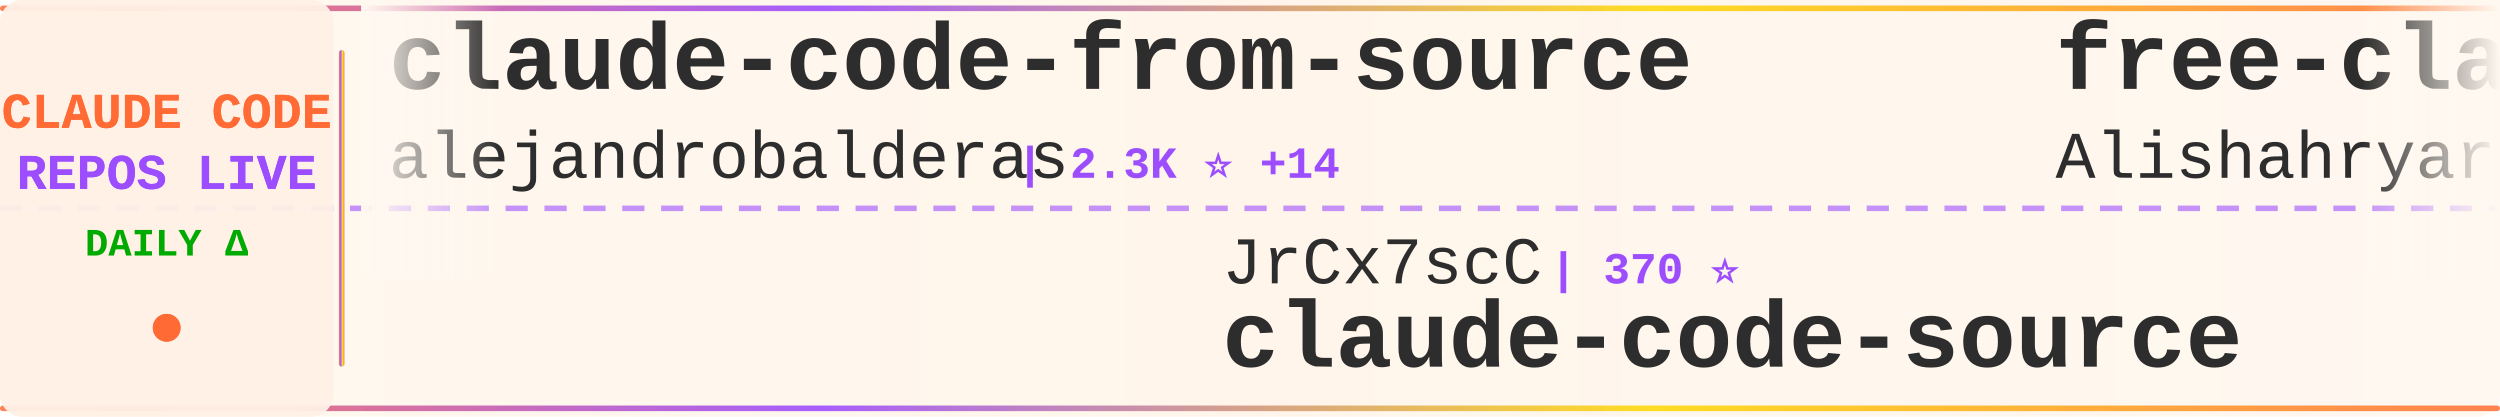
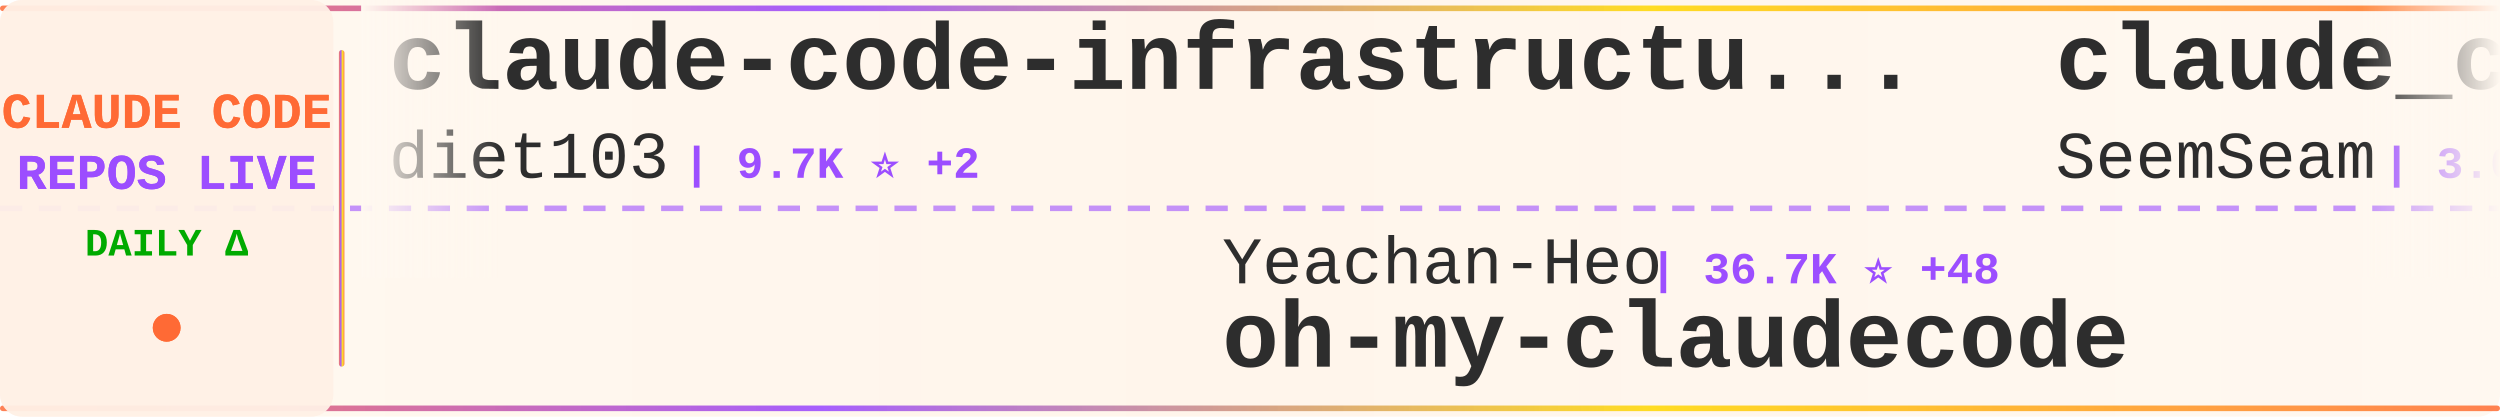
<svg xmlns="http://www.w3.org/2000/svg" width="900" height="150">
  <defs>
    <linearGradient id="tickerBg" x1="0%" y1="0%" x2="100%" y2="0%">
      <stop offset="0%" style="stop-color:#fff8f0;stop-opacity:0.98" />
      <stop offset="50%" style="stop-color:#fff5eb;stop-opacity:1" />
      <stop offset="100%" style="stop-color:#fff8f0;stop-opacity:0.98" />
    </linearGradient>
    <linearGradient id="borderGrad" x1="0%" y1="0%" x2="100%" y2="0%">
      <stop offset="0%" style="stop-color:#FF6B35;stop-opacity:0.85">
        <animate attributeName="stop-opacity" values="0.85;1;0.85" dur="2s" repeatCount="indefinite" />
      </stop>
      <stop offset="33%" style="stop-color:#9C4EFF;stop-opacity:0.9">
        <animate attributeName="stop-opacity" values="0.9;1;0.9" dur="2.2s" repeatCount="indefinite" />
      </stop>
      <stop offset="66%" style="stop-color:#FFD700;stop-opacity:0.85">
        <animate attributeName="stop-opacity" values="0.85;1;0.85" dur="1.8s" repeatCount="indefinite" />
      </stop>
      <stop offset="100%" style="stop-color:#FF6B35;stop-opacity:0.85">
        <animate attributeName="stop-opacity" values="0.85;1;0.85" dur="2s" repeatCount="indefinite" />
      </stop>
    </linearGradient>
    <filter id="textGlow">
      <feGaussianBlur stdDeviation="0.15" result="coloredBlur" />
      <feMerge>
        <feMergeNode in="coloredBlur" />
        <feMergeNode in="SourceGraphic" />
      </feMerge>
    </filter>
    <filter id="metricGlow">
      <feGaussianBlur stdDeviation="0.2" result="coloredBlur" />
      <feMerge>
        <feMergeNode in="coloredBlur" />
        <feMergeNode in="SourceGraphic" />
      </feMerge>
    </filter>
    <linearGradient id="leftFade" x1="0%" y1="0%" x2="100%" y2="0%">
      <stop offset="0%" style="stop-color:#fff8f0;stop-opacity:1" />
      <stop offset="100%" style="stop-color:#fff8f0;stop-opacity:0" />
    </linearGradient>
    <linearGradient id="rightFade" x1="0%" y1="0%" x2="100%" y2="0%">
      <stop offset="0%" style="stop-color:#fff8f0;stop-opacity:0" />
      <stop offset="100%" style="stop-color:#fff8f0;stop-opacity:1" />
    </linearGradient>
  </defs>
  <rect width="900" height="150" fill="url(#tickerBg)" rx="8" />
  <rect x="0" y="2" width="900" height="2" fill="url(#borderGrad)" rx="1" />
  <rect x="0" y="146" width="900" height="2" fill="url(#borderGrad)" rx="1" />
  <line x1="0" y1="75" x2="900" y2="75" stroke="#9C4EFF" stroke-width="2" stroke-dasharray="8 6" opacity="0.6" />
  <rect x="0" y="0" width="120" height="150" fill="#fff0e6" opacity="0.95" rx="8" />
  <text x="60" y="46" font-family="'Courier New', monospace" font-size="18" font-weight="bold" fill="#FF6B35" text-anchor="middle" filter="url(#textGlow)">
    CLAUDE CODE
  </text>
  <text x="60" y="68" font-family="'Courier New', monospace" font-size="18" font-weight="bold" fill="#9C4EFF" text-anchor="middle" filter="url(#textGlow)">
    REPOS LIVE
  </text>
  <text x="60" y="92" font-family="'Courier New', monospace" font-size="14" font-weight="bold" fill="#00aa00" text-anchor="middle">
    DAILY Δ
  </text>
  <circle cx="60" cy="118" r="5" fill="#FF6B35" filter="url(#metricGlow)">
    <animate attributeName="r" values="4;6;4" dur="1.5s" repeatCount="indefinite" />
    <animate attributeName="opacity" values="0.6;1;0.6" dur="1.5s" repeatCount="indefinite" />
  </circle>
  <rect x="122" y="18" width="2" height="114" fill="url(#borderGrad)" rx="1" />
  <clipPath id="tickerClip">
    <rect x="130" y="0" width="770" height="150" />
  </clipPath>
  <g clip-path="url(#tickerClip)">
    <g id="tickerItems">
      <animateTransform attributeName="transform" attributeType="XML" type="translate" from="0 0" to="-3000 0" dur="54s" repeatCount="indefinite" />
      <g transform="translate(0, 0)">
-         <text x="140" y="32" font-family="'Courier New', monospace" font-size="34" font-weight="bold" fill="#2d2d2d">claude-code-from-source</text>
-         <text x="140" y="64" font-family="'Courier New', monospace" font-size="24" font-weight="normal" fill="#2d2d2d" opacity="1.0">alejandrobalderas</text>
-         <text x="366" y="64" font-family="'Courier New', monospace" font-size="16" font-weight="bold" fill="#9C4EFF"> | 2.3K ⭐ +14</text>
+         <text x="140" y="32" font-family="'Courier New', monospace" font-size="34" font-weight="bold" fill="#2d2d2d">claude-code-infrastructu...</text>
+         <text x="140" y="64" font-family="'Courier New', monospace" font-size="24" font-weight="normal" fill="#2d2d2d" opacity="1.0">diet103</text>
+         <text x="246" y="64" font-family="'Courier New', monospace" font-size="16" font-weight="bold" fill="#9C4EFF"> | 9.7K ⭐ +2</text>
      </g>
      <g transform="translate(300, 0)">
-         <text x="140" y="102" font-family="'Courier New', monospace" font-size="24" font-weight="normal" fill="#2d2d2d" opacity="1.0">JrCx7scC</text>
-         <text x="258" y="102" font-family="'Courier New', monospace" font-size="16" font-weight="bold" fill="#9C4EFF"> | 370 ⭐</text>
-         <text x="140" y="132" font-family="'Courier New', monospace" font-size="34" font-weight="bold" fill="#2d2d2d">claude-code-source</text>
+         <text x="140" y="102" font-family="'Courier New', monospace" font-size="24" font-weight="normal" fill="#2d2d2d" opacity="1.0">Yeachan-Heo</text>
+         <text x="294" y="102" font-family="'Courier New', monospace" font-size="16" font-weight="bold" fill="#9C4EFF"> | 36.7K ⭐ +48</text>
+         <text x="140" y="132" font-family="'Courier New', monospace" font-size="34" font-weight="bold" fill="#2d2d2d">oh-my-claudecode</text>
      </g>
      <g transform="translate(600, 0)">
-         <text x="140" y="32" font-family="'Courier New', monospace" font-size="34" font-weight="bold" fill="#2d2d2d">free-claude-code</text>
-         <text x="140" y="64" font-family="'Courier New', monospace" font-size="24" font-weight="normal" fill="#2d2d2d" opacity="1.0">Alishahryar1</text>
-         <text x="306" y="64" font-family="'Courier New', monospace" font-size="16" font-weight="bold" fill="#9C4EFF"> | 35.6K ⭐ +248</text>
+         <text x="140" y="32" font-family="'Courier New', monospace" font-size="34" font-weight="bold" fill="#2d2d2d">claude_codex_bridge</text>
+         <text x="140" y="64" font-family="'Courier New', monospace" font-size="24" font-weight="normal" fill="#2d2d2d" opacity="1.0">SeemSeam</text>
+         <text x="258" y="64" font-family="'Courier New', monospace" font-size="16" font-weight="bold" fill="#9C4EFF"> | 3.0K ⭐ +7</text>
      </g>
      <g transform="translate(900, 0)">
-         <text x="140" y="102" font-family="'Courier New', monospace" font-size="24" font-weight="normal" fill="#2d2d2d" opacity="1.0">Windy3f3f3f3f</text>
-         <text x="318" y="102" font-family="'Courier New', monospace" font-size="16" font-weight="bold" fill="#9C4EFF"> | 1.4K ⭐</text>
-         <text x="140" y="132" font-family="'Courier New', monospace" font-size="34" font-weight="bold" fill="#2d2d2d">claude-code-from-scratch</text>
+         <text x="140" y="102" font-family="'Courier New', monospace" font-size="24" font-weight="normal" fill="#2d2d2d" opacity="1.0">luyao618</text>
+         <text x="258" y="102" font-family="'Courier New', monospace" font-size="16" font-weight="bold" fill="#9C4EFF"> | 1.5K ⭐ +2</text>
+         <text x="140" y="132" font-family="'Courier New', monospace" font-size="34" font-weight="bold" fill="#2d2d2d">Claude-Code-Source-Study</text>
      </g>
      <g transform="translate(1200, 0)">
-         <text x="140" y="32" font-family="'Courier New', monospace" font-size="34" font-weight="bold" fill="#2d2d2d">claude-code-sourcemap</text>
-         <text x="140" y="64" font-family="'Courier New', monospace" font-size="24" font-weight="normal" fill="#2d2d2d" opacity="1.0">ChinaSiro</text>
-         <text x="270" y="64" font-family="'Courier New', monospace" font-size="16" font-weight="bold" fill="#9C4EFF"> | 9.4K ⭐ +8</text>
+         <text x="140" y="32" font-family="'Courier New', monospace" font-size="34" font-weight="bold" fill="#2d2d2d">claude-code-hub</text>
+         <text x="140" y="64" font-family="'Courier New', monospace" font-size="24" font-weight="normal" fill="#2d2d2d" opacity="1.0">ding113</text>
+         <text x="246" y="64" font-family="'Courier New', monospace" font-size="16" font-weight="bold" fill="#9C4EFF"> | 3.1K ⭐ +3</text>
      </g>
      <g transform="translate(1500, 0)">
-         <text x="140" y="102" font-family="'Courier New', monospace" font-size="24" font-weight="normal" fill="#2d2d2d" opacity="1.0">LING71671</text>
-         <text x="270" y="102" font-family="'Courier New', monospace" font-size="16" font-weight="bold" fill="#9C4EFF"> | 893 ⭐ +2</text>
-         <text x="140" y="132" font-family="'Courier New', monospace" font-size="34" font-weight="bold" fill="#2d2d2d">Open-ClaudeCode</text>
+         <text x="140" y="102" font-family="'Courier New', monospace" font-size="24" font-weight="normal" fill="#2d2d2d" opacity="1.0">Alishahryar1</text>
+         <text x="306" y="102" font-family="'Courier New', monospace" font-size="16" font-weight="bold" fill="#9C4EFF"> | 35.7K ⭐ +237</text>
+         <text x="140" y="132" font-family="'Courier New', monospace" font-size="34" font-weight="bold" fill="#2d2d2d">free-claude-code</text>
      </g>
      <g transform="translate(1800, 0)">
+         <text x="140" y="32" font-family="'Courier New', monospace" font-size="34" font-weight="bold" fill="#2d2d2d">claude-code-action</text>
+         <text x="140" y="64" font-family="'Courier New', monospace" font-size="24" font-weight="normal" fill="#2d2d2d" opacity="1.0">anthropics</text>
+         <text x="282" y="64" font-family="'Courier New', monospace" font-size="16" font-weight="bold" fill="#9C4EFF"> | 8.1K ⭐ +10</text>
+       </g>
+       <g transform="translate(2100, 0)">
+         <text x="140" y="102" font-family="'Courier New', monospace" font-size="24" font-weight="normal" fill="#2d2d2d" opacity="1.0">oboard</text>
+         <text x="234" y="102" font-family="'Courier New', monospace" font-size="16" font-weight="bold" fill="#9C4EFF"> | 3.2K ⭐ +2</text>
+         <text x="140" y="132" font-family="'Courier New', monospace" font-size="34" font-weight="bold" fill="#2d2d2d">claude-code-rev</text>
+       </g>
+       <g transform="translate(2400, 0)">
+         <text x="140" y="32" font-family="'Courier New', monospace" font-size="34" font-weight="bold" fill="#2d2d2d">claude-howto</text>
+         <text x="140" y="64" font-family="'Courier New', monospace" font-size="24" font-weight="normal" fill="#2d2d2d" opacity="1.0">luongnv89</text>
+         <text x="270" y="64" font-family="'Courier New', monospace" font-size="16" font-weight="bold" fill="#9C4EFF"> | 37.6K ⭐ +65</text>
+       </g>
+       <g transform="translate(2700, 0)">
+         <text x="140" y="102" font-family="'Courier New', monospace" font-size="24" font-weight="normal" fill="#2d2d2d" opacity="1.0">sugyan</text>
+         <text x="234" y="102" font-family="'Courier New', monospace" font-size="16" font-weight="bold" fill="#9C4EFF"> | 1.1K ⭐</text>
+         <text x="140" y="132" font-family="'Courier New', monospace" font-size="34" font-weight="bold" fill="#2d2d2d">claude-code-webui</text>
+       </g>
+       <g transform="translate(3000, 0)">
        <text x="140" y="32" font-family="'Courier New', monospace" font-size="34" font-weight="bold" fill="#2d2d2d">claude-code-infrastructu...</text>
        <text x="140" y="64" font-family="'Courier New', monospace" font-size="24" font-weight="normal" fill="#2d2d2d" opacity="1.0">diet103</text>
-         <text x="246" y="64" font-family="'Courier New', monospace" font-size="16" font-weight="bold" fill="#9C4EFF"> | 9.7K ⭐ +3</text>
-       </g>
-       <g transform="translate(2100, 0)">
-         <text x="140" y="102" font-family="'Courier New', monospace" font-size="24" font-weight="normal" fill="#2d2d2d" opacity="1.0">https-deeplearning-ai</text>
-         <text x="414" y="102" font-family="'Courier New', monospace" font-size="16" font-weight="bold" fill="#9C4EFF"> | 531 ⭐</text>
-         <text x="140" y="132" font-family="'Courier New', monospace" font-size="34" font-weight="bold" fill="#2d2d2d">sc-claude-code-files</text>
-       </g>
-       <g transform="translate(2400, 0)">
-         <text x="140" y="32" font-family="'Courier New', monospace" font-size="34" font-weight="bold" fill="#2d2d2d">claude-code-hub</text>
-         <text x="140" y="64" font-family="'Courier New', monospace" font-size="24" font-weight="normal" fill="#2d2d2d" opacity="1.0">ding113</text>
-         <text x="246" y="64" font-family="'Courier New', monospace" font-size="16" font-weight="bold" fill="#9C4EFF"> | 3.1K ⭐ +8</text>
-       </g>
-       <g transform="translate(2700, 0)">
-         <text x="140" y="102" font-family="'Courier New', monospace" font-size="24" font-weight="normal" fill="#2d2d2d" opacity="1.0">fuergaosi233</text>
-         <text x="306" y="102" font-family="'Courier New', monospace" font-size="16" font-weight="bold" fill="#9C4EFF"> | 2.7K ⭐ +2</text>
-         <text x="140" y="132" font-family="'Courier New', monospace" font-size="34" font-weight="bold" fill="#2d2d2d">claude-code-proxy</text>
-       </g>
-       <g transform="translate(3000, 0)">
-         <text x="140" y="32" font-family="'Courier New', monospace" font-size="34" font-weight="bold" fill="#2d2d2d">claude-code-from-source</text>
-         <text x="140" y="64" font-family="'Courier New', monospace" font-size="24" font-weight="normal" fill="#2d2d2d" opacity="1.0">alejandrobalderas</text>
-         <text x="366" y="64" font-family="'Courier New', monospace" font-size="16" font-weight="bold" fill="#9C4EFF"> | 2.3K ⭐ +14</text>
+         <text x="246" y="64" font-family="'Courier New', monospace" font-size="16" font-weight="bold" fill="#9C4EFF"> | 9.7K ⭐ +2</text>
      </g>
      <g transform="translate(3300, 0)">
-         <text x="140" y="102" font-family="'Courier New', monospace" font-size="24" font-weight="normal" fill="#2d2d2d" opacity="1.0">JrCx7scC</text>
-         <text x="258" y="102" font-family="'Courier New', monospace" font-size="16" font-weight="bold" fill="#9C4EFF"> | 370 ⭐</text>
-         <text x="140" y="132" font-family="'Courier New', monospace" font-size="34" font-weight="bold" fill="#2d2d2d">claude-code-source</text>
+         <text x="140" y="102" font-family="'Courier New', monospace" font-size="24" font-weight="normal" fill="#2d2d2d" opacity="1.0">Yeachan-Heo</text>
+         <text x="294" y="102" font-family="'Courier New', monospace" font-size="16" font-weight="bold" fill="#9C4EFF"> | 36.7K ⭐ +48</text>
+         <text x="140" y="132" font-family="'Courier New', monospace" font-size="34" font-weight="bold" fill="#2d2d2d">oh-my-claudecode</text>
      </g>
      <g transform="translate(3600, 0)">
-         <text x="140" y="32" font-family="'Courier New', monospace" font-size="34" font-weight="bold" fill="#2d2d2d">free-claude-code</text>
-         <text x="140" y="64" font-family="'Courier New', monospace" font-size="24" font-weight="normal" fill="#2d2d2d" opacity="1.0">Alishahryar1</text>
-         <text x="306" y="64" font-family="'Courier New', monospace" font-size="16" font-weight="bold" fill="#9C4EFF"> | 35.6K ⭐ +248</text>
+         <text x="140" y="32" font-family="'Courier New', monospace" font-size="34" font-weight="bold" fill="#2d2d2d">claude_codex_bridge</text>
+         <text x="140" y="64" font-family="'Courier New', monospace" font-size="24" font-weight="normal" fill="#2d2d2d" opacity="1.0">SeemSeam</text>
+         <text x="258" y="64" font-family="'Courier New', monospace" font-size="16" font-weight="bold" fill="#9C4EFF"> | 3.0K ⭐ +7</text>
      </g>
      <g transform="translate(3900, 0)">
-         <text x="140" y="102" font-family="'Courier New', monospace" font-size="24" font-weight="normal" fill="#2d2d2d" opacity="1.0">Windy3f3f3f3f</text>
-         <text x="318" y="102" font-family="'Courier New', monospace" font-size="16" font-weight="bold" fill="#9C4EFF"> | 1.4K ⭐</text>
-         <text x="140" y="132" font-family="'Courier New', monospace" font-size="34" font-weight="bold" fill="#2d2d2d">claude-code-from-scratch</text>
+         <text x="140" y="102" font-family="'Courier New', monospace" font-size="24" font-weight="normal" fill="#2d2d2d" opacity="1.0">luyao618</text>
+         <text x="258" y="102" font-family="'Courier New', monospace" font-size="16" font-weight="bold" fill="#9C4EFF"> | 1.5K ⭐ +2</text>
+         <text x="140" y="132" font-family="'Courier New', monospace" font-size="34" font-weight="bold" fill="#2d2d2d">Claude-Code-Source-Study</text>
      </g>
    </g>
  </g>
  <rect x="130" y="0" width="50" height="100" fill="url(#leftFade)" />
  <rect x="850" y="0" width="50" height="100" fill="url(#rightFade)" />
</svg>
